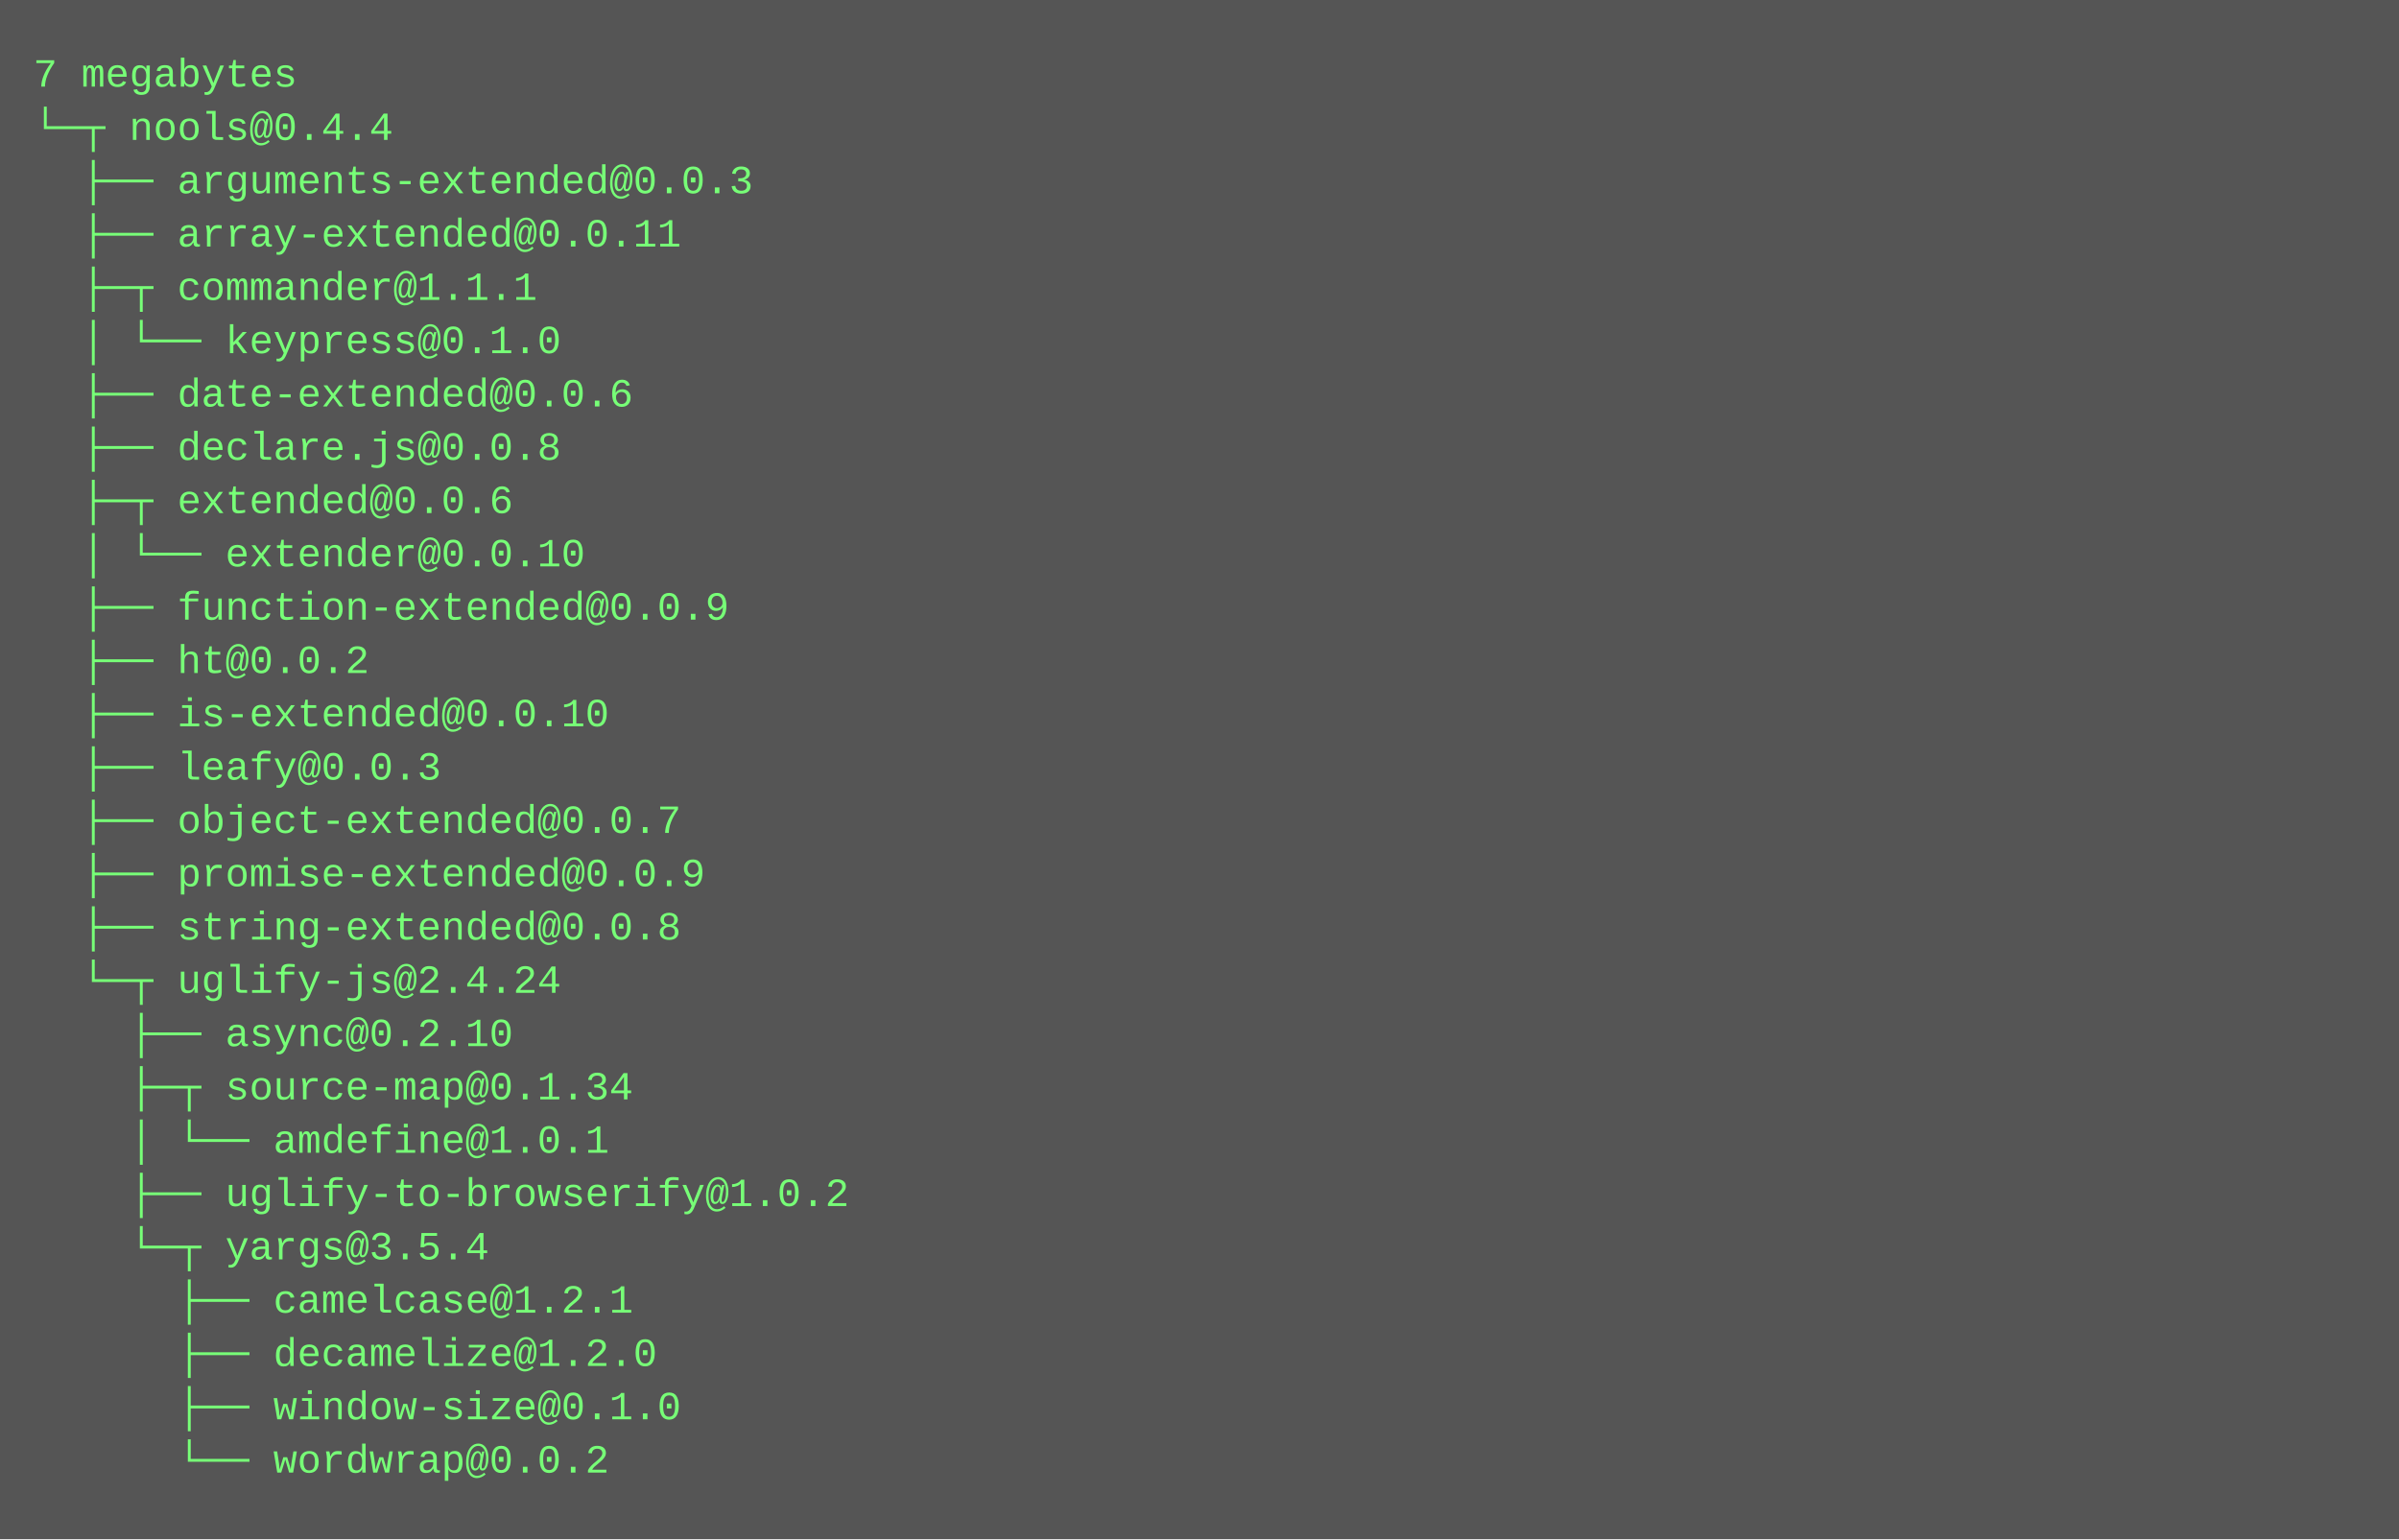
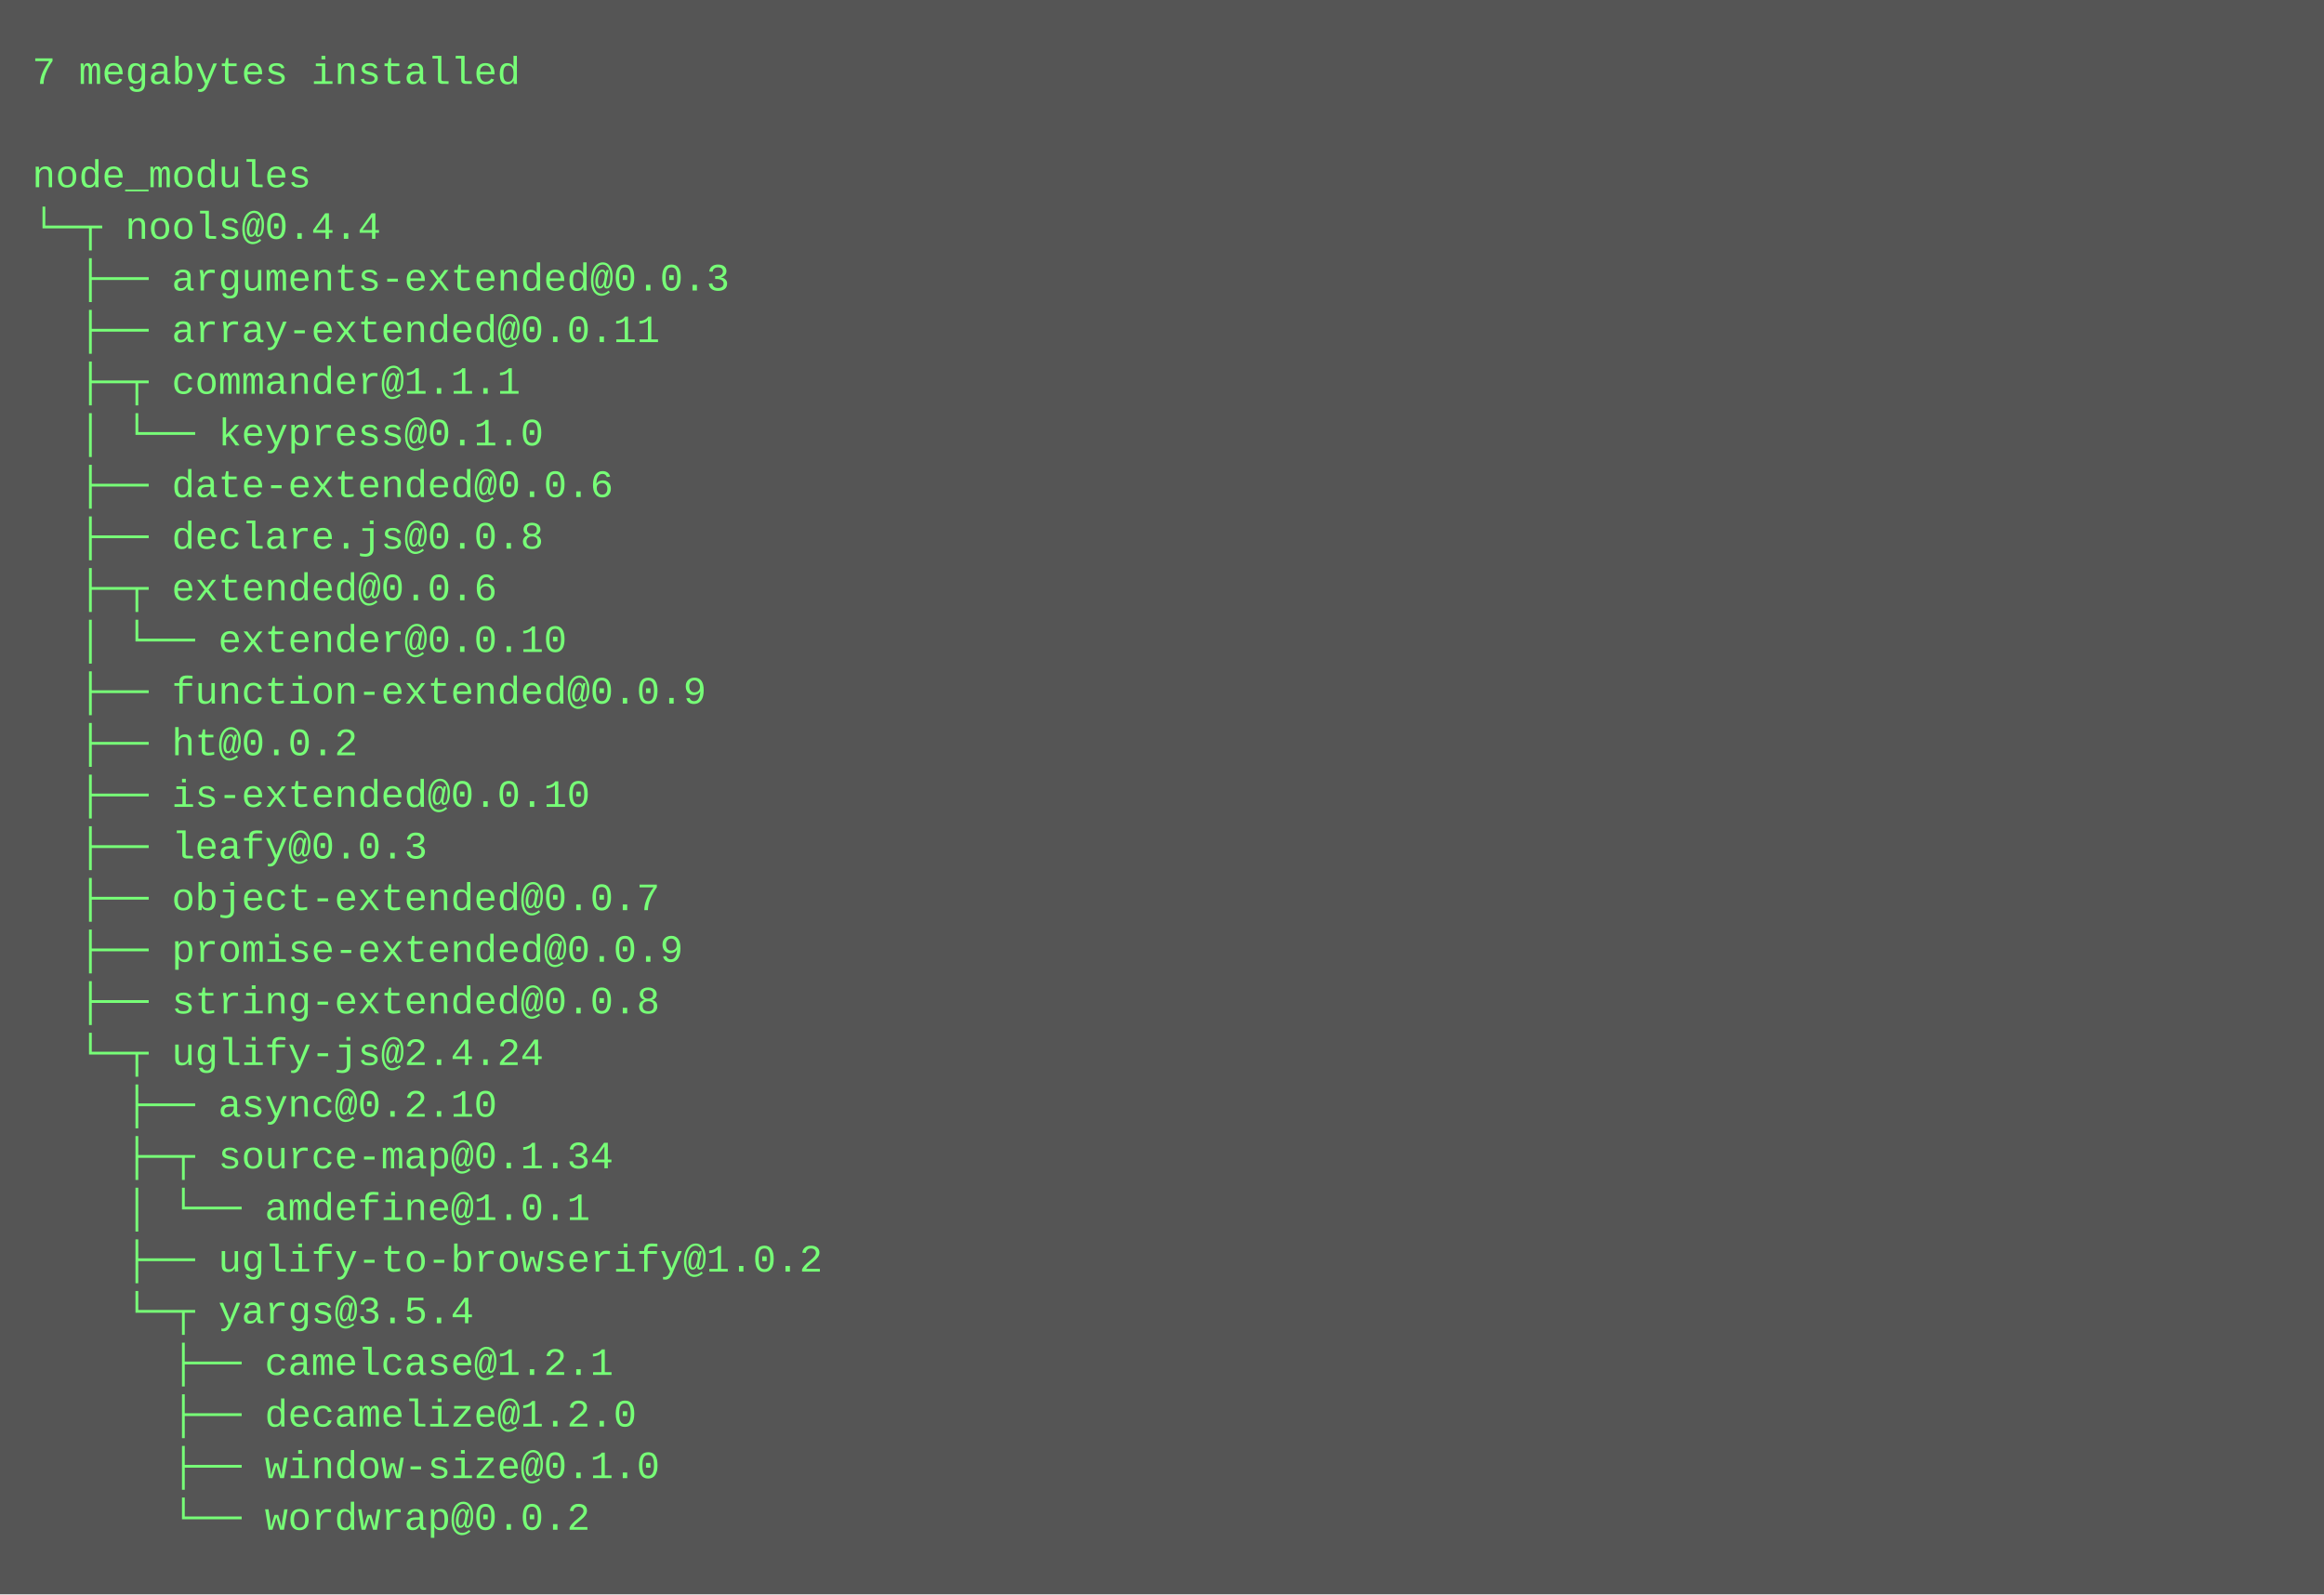
- <svg xmlns="http://www.w3.org/2000/svg" height="462" width="720">
-   <rect height="462" fill="#555" width="720" />
+ <svg xmlns="http://www.w3.org/2000/svg" height="494" width="720">
+   <rect height="494" fill="#555" width="720" />
  <text fill="#7f7" font-family="Courier New" font-size="12" xml:space="preserve">
-     <tspan x="10" y="26">7 megabytes</tspan>
-     <tspan x="10" y="42">└─┬ nools@0.4.4 </tspan>
-     <tspan x="10" y="58">  ├── arguments-extended@0.0.3 </tspan>
-     <tspan x="10" y="74">  ├── array-extended@0.0.11 </tspan>
-     <tspan x="10" y="90">  ├─┬ commander@1.1.1 </tspan>
-     <tspan x="10" y="106">  │ └── keypress@0.1.0 </tspan>
-     <tspan x="10" y="122">  ├── date-extended@0.0.6 </tspan>
-     <tspan x="10" y="138">  ├── declare.js@0.0.8 </tspan>
-     <tspan x="10" y="154">  ├─┬ extended@0.0.6 </tspan>
-     <tspan x="10" y="170">  │ └── extender@0.0.10 </tspan>
-     <tspan x="10" y="186">  ├── function-extended@0.0.9 </tspan>
-     <tspan x="10" y="202">  ├── ht@0.0.2 </tspan>
-     <tspan x="10" y="218">  ├── is-extended@0.0.10 </tspan>
-     <tspan x="10" y="234">  ├── leafy@0.0.3 </tspan>
-     <tspan x="10" y="250">  ├── object-extended@0.0.7 </tspan>
-     <tspan x="10" y="266">  ├── promise-extended@0.0.9 </tspan>
-     <tspan x="10" y="282">  ├── string-extended@0.0.8 </tspan>
-     <tspan x="10" y="298">  └─┬ uglify-js@2.4.24 </tspan>
-     <tspan x="10" y="314">    ├── async@0.2.10 </tspan>
-     <tspan x="10" y="330">    ├─┬ source-map@0.1.34 </tspan>
-     <tspan x="10" y="346">    │ └── amdefine@1.0.1 </tspan>
-     <tspan x="10" y="362">    ├── uglify-to-browserify@1.0.2 </tspan>
-     <tspan x="10" y="378">    └─┬ yargs@3.5.4 </tspan>
-     <tspan x="10" y="394">      ├── camelcase@1.2.1 </tspan>
-     <tspan x="10" y="410">      ├── decamelize@1.2.0 </tspan>
-     <tspan x="10" y="426">      ├── window-size@0.1.0 </tspan>
-     <tspan x="10" y="442">      └── wordwrap@0.0.2</tspan>
+     <tspan x="10" y="26">7 megabytes installed</tspan>
+     <tspan x="10" y="42" />
+     <tspan x="10" y="58">node_modules</tspan>
+     <tspan x="10" y="74">└─┬ nools@0.4.4 </tspan>
+     <tspan x="10" y="90">  ├── arguments-extended@0.0.3 </tspan>
+     <tspan x="10" y="106">  ├── array-extended@0.0.11 </tspan>
+     <tspan x="10" y="122">  ├─┬ commander@1.1.1 </tspan>
+     <tspan x="10" y="138">  │ └── keypress@0.1.0 </tspan>
+     <tspan x="10" y="154">  ├── date-extended@0.0.6 </tspan>
+     <tspan x="10" y="170">  ├── declare.js@0.0.8 </tspan>
+     <tspan x="10" y="186">  ├─┬ extended@0.0.6 </tspan>
+     <tspan x="10" y="202">  │ └── extender@0.0.10 </tspan>
+     <tspan x="10" y="218">  ├── function-extended@0.0.9 </tspan>
+     <tspan x="10" y="234">  ├── ht@0.0.2 </tspan>
+     <tspan x="10" y="250">  ├── is-extended@0.0.10 </tspan>
+     <tspan x="10" y="266">  ├── leafy@0.0.3 </tspan>
+     <tspan x="10" y="282">  ├── object-extended@0.0.7 </tspan>
+     <tspan x="10" y="298">  ├── promise-extended@0.0.9 </tspan>
+     <tspan x="10" y="314">  ├── string-extended@0.0.8 </tspan>
+     <tspan x="10" y="330">  └─┬ uglify-js@2.4.24 </tspan>
+     <tspan x="10" y="346">    ├── async@0.2.10 </tspan>
+     <tspan x="10" y="362">    ├─┬ source-map@0.1.34 </tspan>
+     <tspan x="10" y="378">    │ └── amdefine@1.0.1 </tspan>
+     <tspan x="10" y="394">    ├── uglify-to-browserify@1.0.2 </tspan>
+     <tspan x="10" y="410">    └─┬ yargs@3.5.4 </tspan>
+     <tspan x="10" y="426">      ├── camelcase@1.2.1 </tspan>
+     <tspan x="10" y="442">      ├── decamelize@1.2.0 </tspan>
+     <tspan x="10" y="458">      ├── window-size@0.1.0 </tspan>
+     <tspan x="10" y="474">      └── wordwrap@0.0.2</tspan>
  </text>
</svg>
